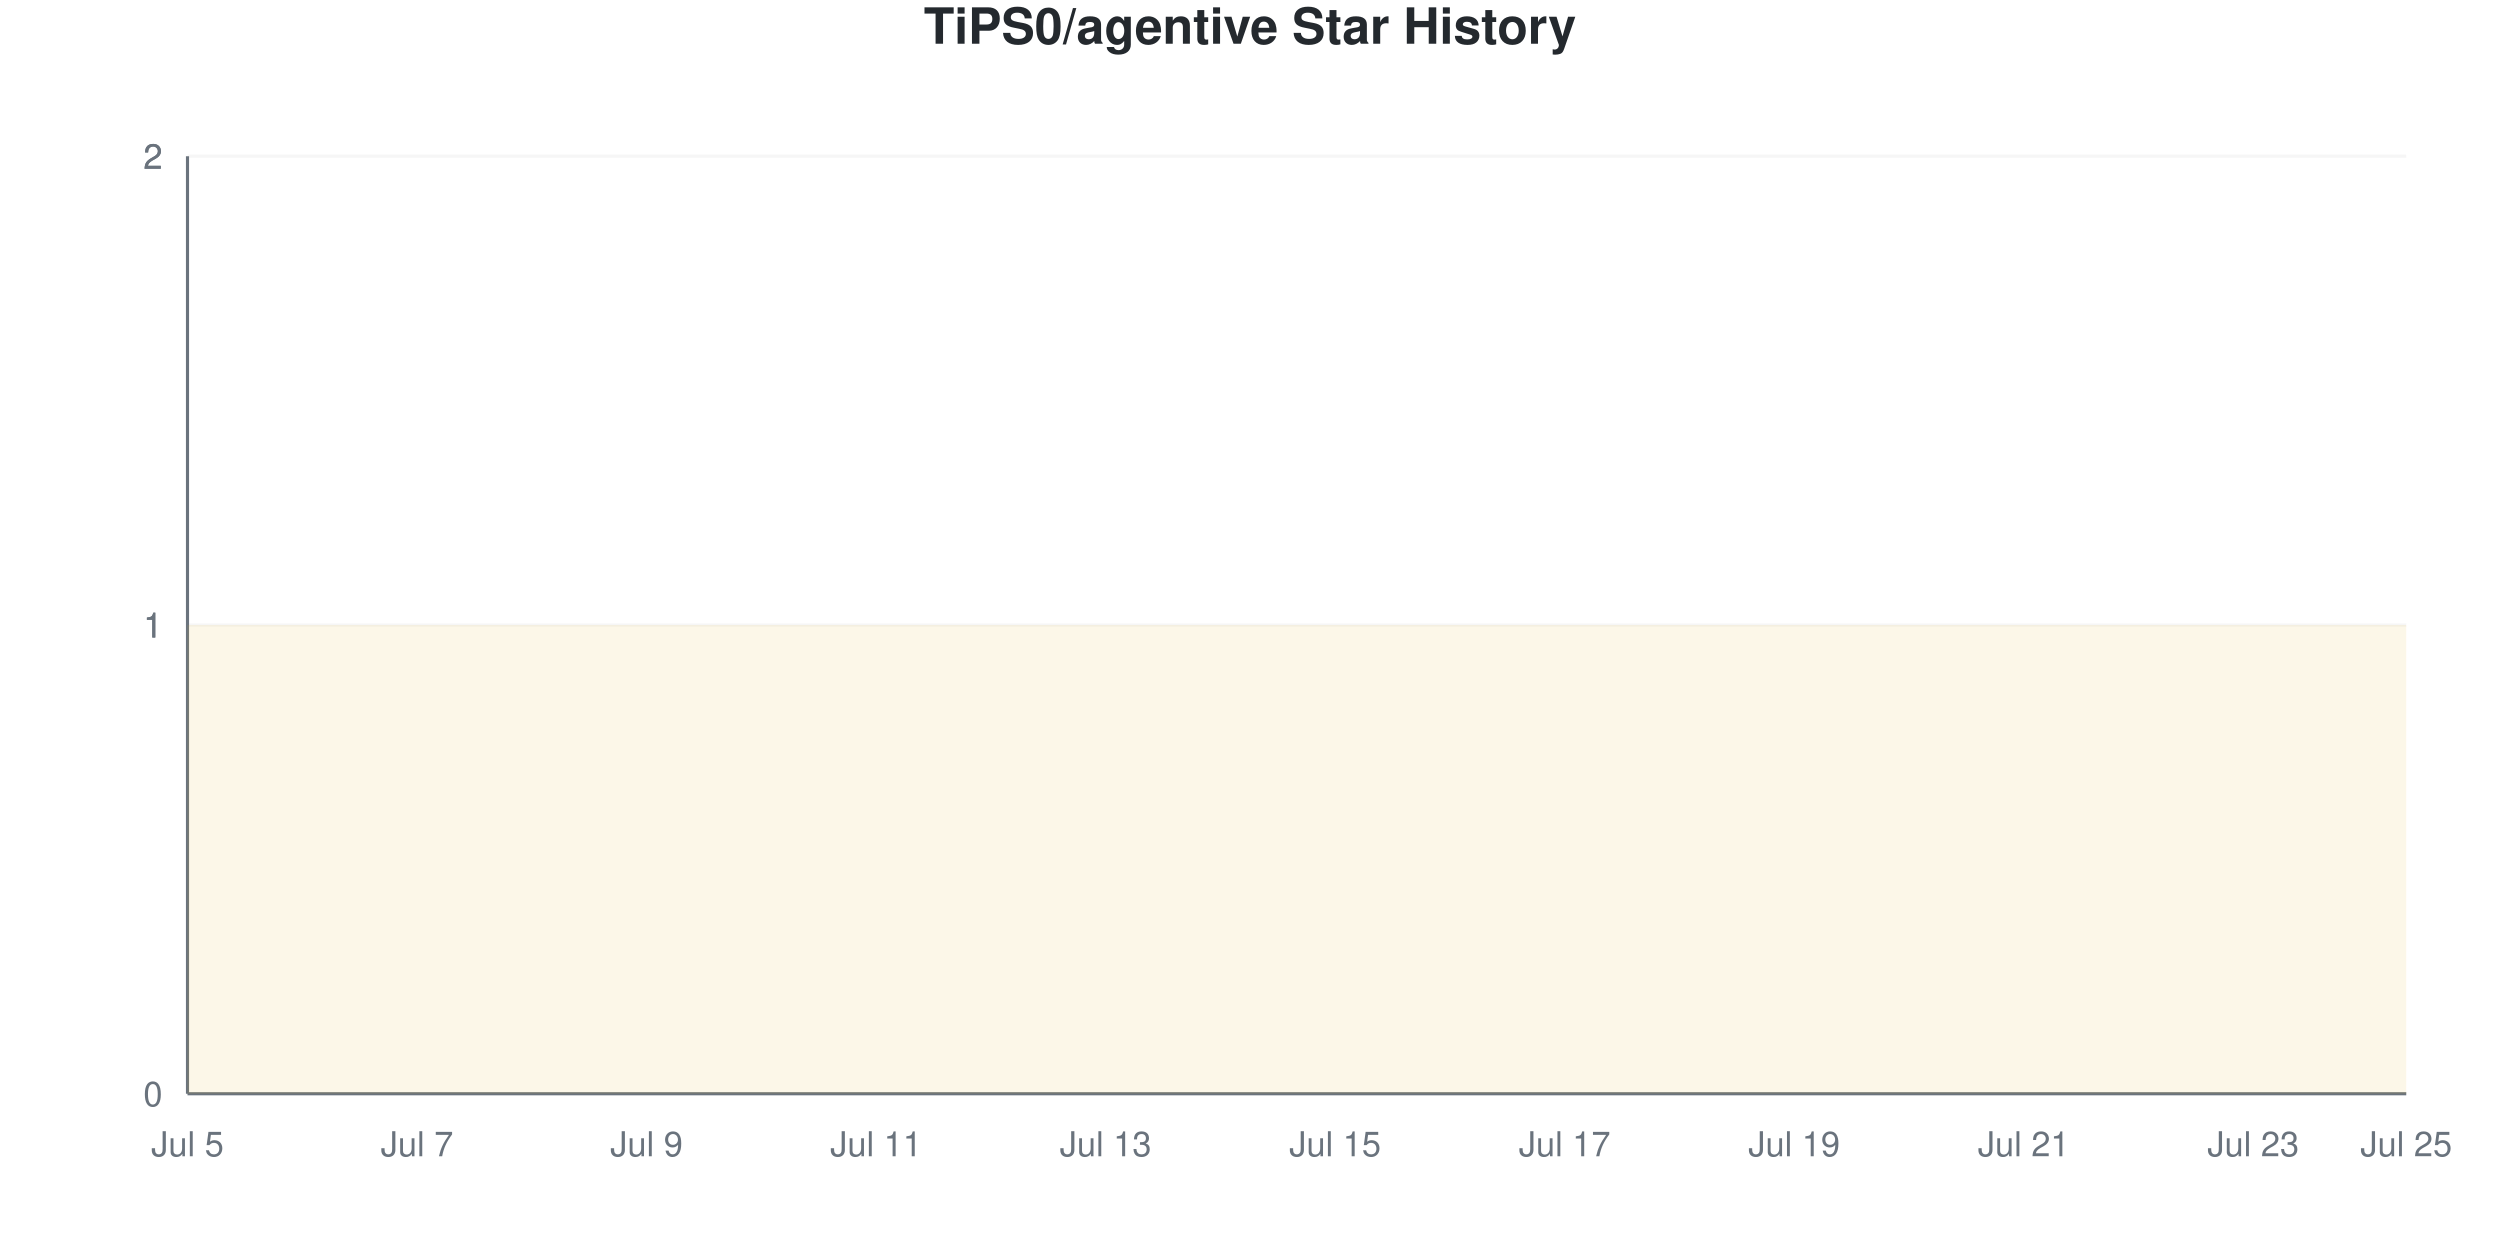
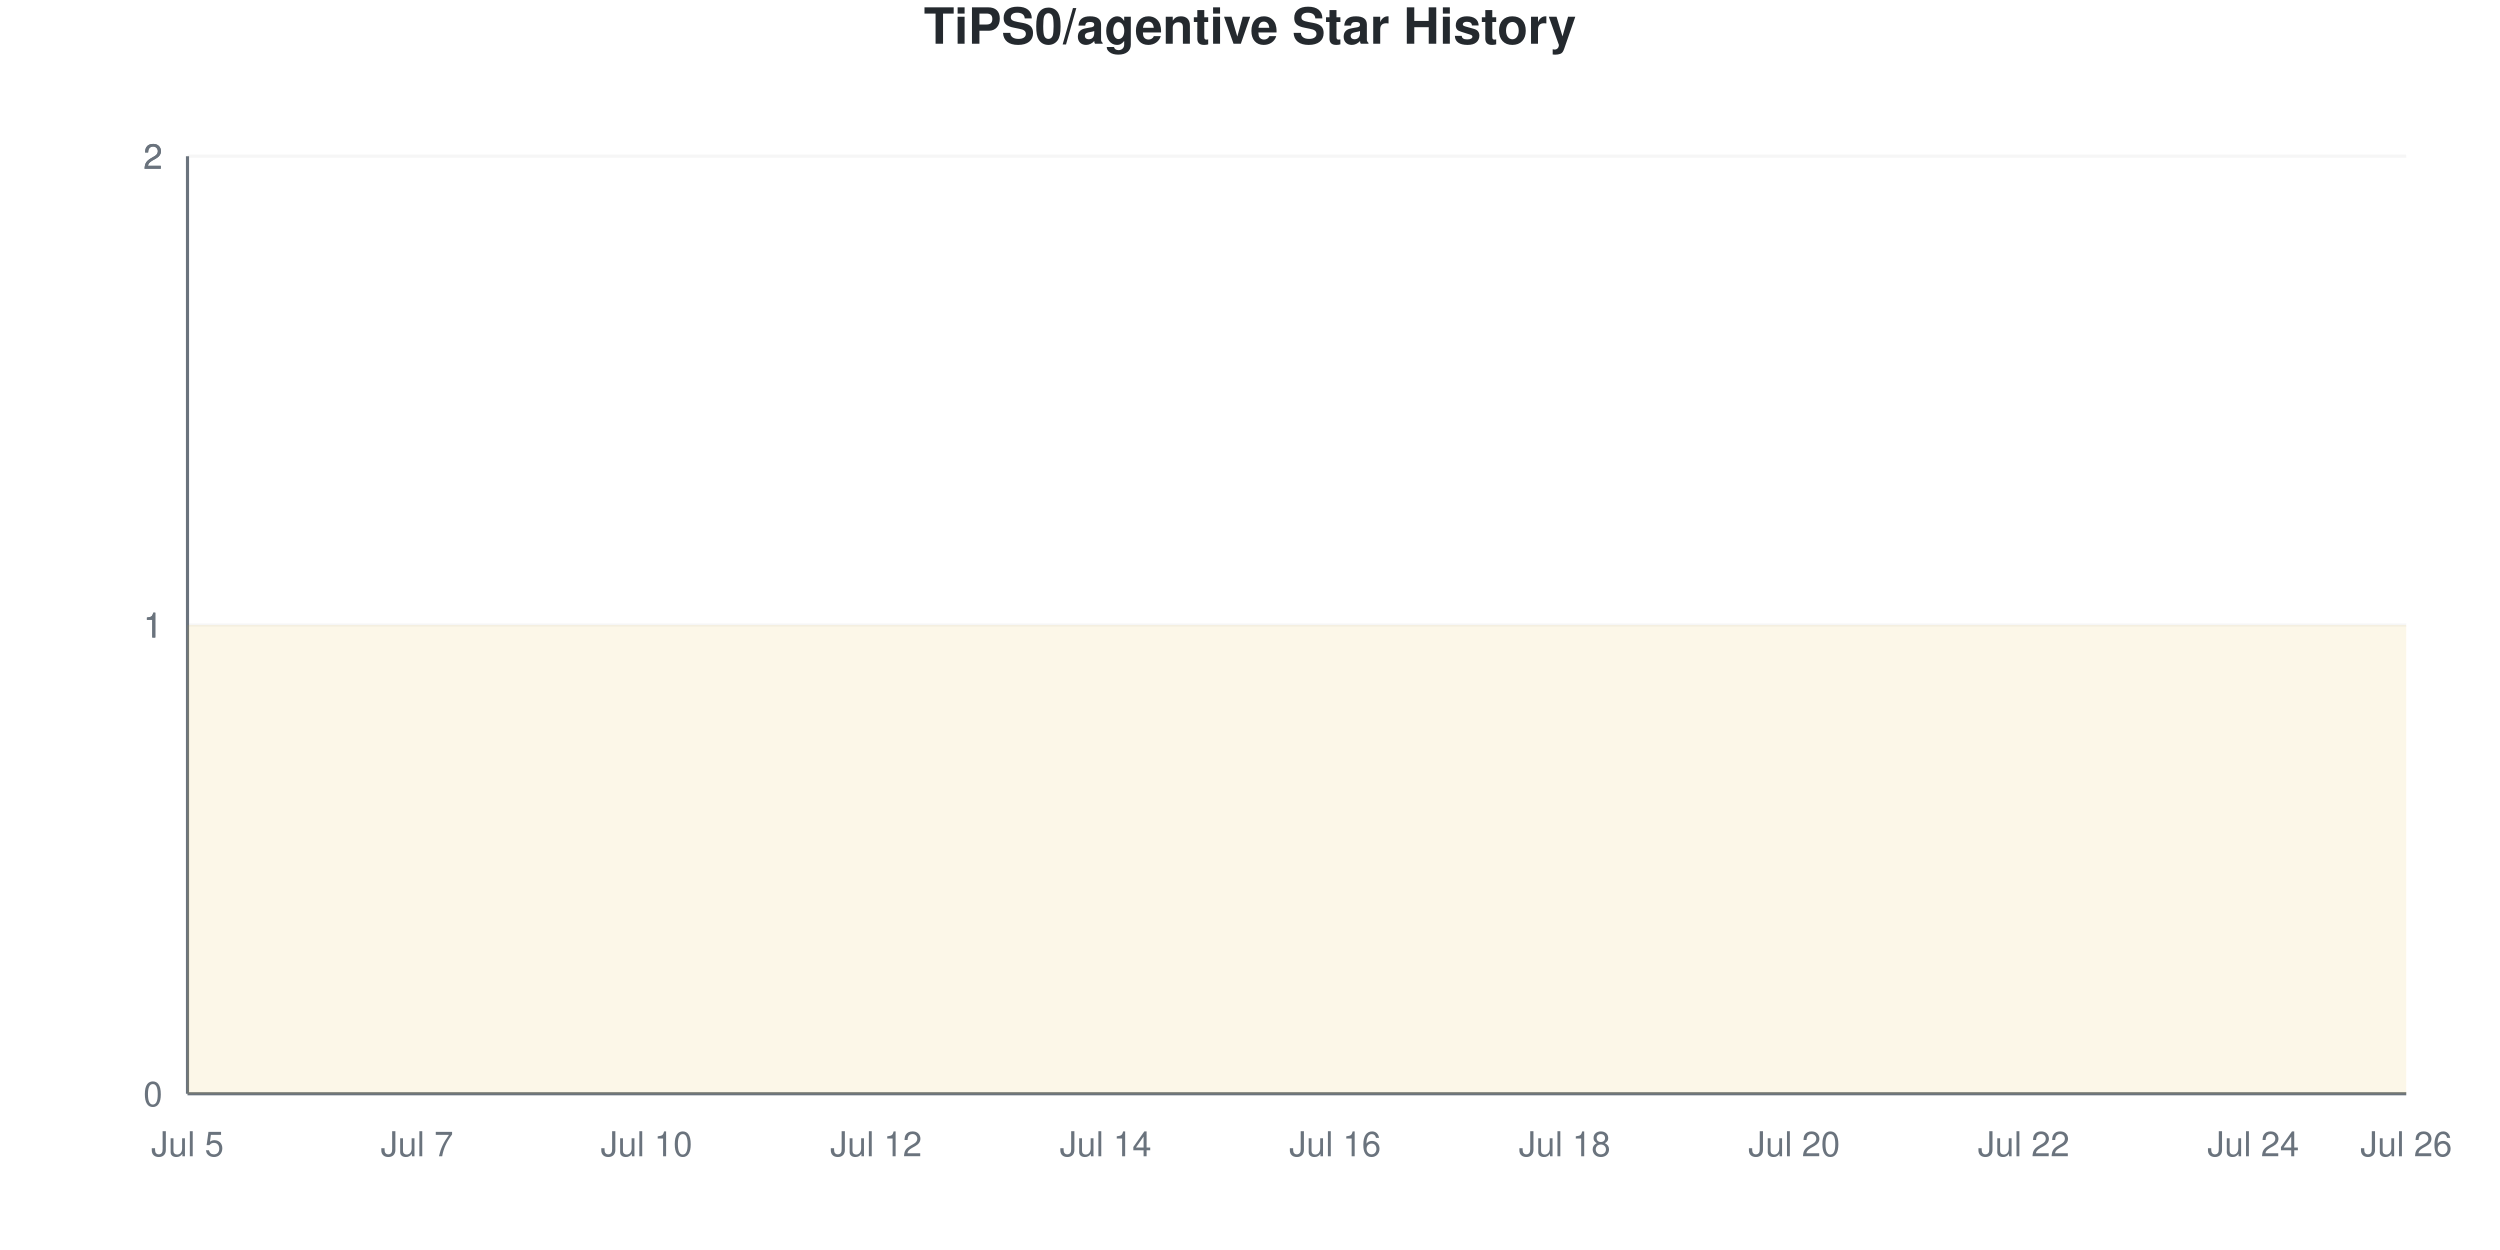
<svg xmlns="http://www.w3.org/2000/svg" viewBox="0 0 800 400" width="800" height="400">
  <style>
    @keyframes drawLine {
      to { stroke-dashoffset: 0; }
    }
    @keyframes fadeInPoint {
      from { opacity: 0; }
      to { opacity: 1; }
    }
    .data-line-0 {
      stroke-dasharray: 1290;
      stroke-dashoffset: 1290;
      animation: drawLine 2s ease-out forwards;
    }
    .data-point {
      opacity: 0;
      animation: fadeInPoint 0.5s ease-out forwards;
    }
    .chart-bg { fill: #fff; }
    .chart-text { fill: #24292e; }
    .chart-muted { fill: #6a737d; }
    .chart-grid { stroke: #eee; }
    .chart-axis { stroke: #6a737d; }
    @media (prefers-color-scheme: dark) {
      .chart-bg { fill: #0d1117; }
      .chart-text { fill: #e6edf3; }
      .chart-muted { fill: #8b949e; }
      .chart-grid { stroke: #21262d; }
      .chart-axis { stroke: #8b949e; }
    }
  </style>
  <rect width="800" height="400" class="chart-bg" />
  <text x="400" y="14" text-anchor="middle" class="chart-text" font-size="16" font-weight="bold" font-family="-apple-system, BlinkMacSystemFont, 'Segoe UI', Helvetica, Arial, sans-serif">TiPS0/agentive Star History</text>
  <g class="grid">
    <line x1="60" y1="350" x2="770" y2="350" class="chart-grid" stroke-opacity="0.3" />
    <text x="52" y="354" text-anchor="end" class="chart-muted" font-size="11" font-family="-apple-system, BlinkMacSystemFont, 'Segoe UI', Helvetica, Arial, sans-serif">0</text>
    <line x1="60" y1="200" x2="770" y2="200" class="chart-grid" stroke-opacity="0.3" />
    <text x="52" y="204" text-anchor="end" class="chart-muted" font-size="11" font-family="-apple-system, BlinkMacSystemFont, 'Segoe UI', Helvetica, Arial, sans-serif">1</text>
    <line x1="60" y1="200" x2="770" y2="200" class="chart-grid" stroke-opacity="0.3" />
    <text x="52" y="204" text-anchor="end" class="chart-muted" font-size="11" font-family="-apple-system, BlinkMacSystemFont, 'Segoe UI', Helvetica, Arial, sans-serif">1</text>
    <line x1="60" y1="50" x2="770" y2="50" class="chart-grid" stroke-opacity="0.3" />
    <text x="52" y="54" text-anchor="end" class="chart-muted" font-size="11" font-family="-apple-system, BlinkMacSystemFont, 'Segoe UI', Helvetica, Arial, sans-serif">2</text>
    <line x1="60" y1="50" x2="770" y2="50" class="chart-grid" stroke-opacity="0.3" />
    <text x="52" y="54" text-anchor="end" class="chart-muted" font-size="11" font-family="-apple-system, BlinkMacSystemFont, 'Segoe UI', Helvetica, Arial, sans-serif">2</text>
  </g>
  <g class="milestones">
    
  </g>
  <g class="x-axis">
    <text x="60" y="370" text-anchor="middle" class="chart-muted" font-size="11" font-family="-apple-system, BlinkMacSystemFont, 'Segoe UI', Helvetica, Arial, sans-serif">Jul 5</text>
    <text x="133.448" y="370" text-anchor="middle" class="chart-muted" font-size="11" font-family="-apple-system, BlinkMacSystemFont, 'Segoe UI', Helvetica, Arial, sans-serif">Jul 7</text>
-     <text x="206.897" y="370" text-anchor="middle" class="chart-muted" font-size="11" font-family="-apple-system, BlinkMacSystemFont, 'Segoe UI', Helvetica, Arial, sans-serif">Jul 9</text>
-     <text x="280.345" y="370" text-anchor="middle" class="chart-muted" font-size="11" font-family="-apple-system, BlinkMacSystemFont, 'Segoe UI', Helvetica, Arial, sans-serif">Jul 11</text>
-     <text x="353.793" y="370" text-anchor="middle" class="chart-muted" font-size="11" font-family="-apple-system, BlinkMacSystemFont, 'Segoe UI', Helvetica, Arial, sans-serif">Jul 13</text>
-     <text x="427.241" y="370" text-anchor="middle" class="chart-muted" font-size="11" font-family="-apple-system, BlinkMacSystemFont, 'Segoe UI', Helvetica, Arial, sans-serif">Jul 15</text>
-     <text x="500.69" y="370" text-anchor="middle" class="chart-muted" font-size="11" font-family="-apple-system, BlinkMacSystemFont, 'Segoe UI', Helvetica, Arial, sans-serif">Jul 17</text>
-     <text x="574.138" y="370" text-anchor="middle" class="chart-muted" font-size="11" font-family="-apple-system, BlinkMacSystemFont, 'Segoe UI', Helvetica, Arial, sans-serif">Jul 19</text>
-     <text x="647.586" y="370" text-anchor="middle" class="chart-muted" font-size="11" font-family="-apple-system, BlinkMacSystemFont, 'Segoe UI', Helvetica, Arial, sans-serif">Jul 21</text>
-     <text x="721.034" y="370" text-anchor="middle" class="chart-muted" font-size="11" font-family="-apple-system, BlinkMacSystemFont, 'Segoe UI', Helvetica, Arial, sans-serif">Jul 23</text>
-     <text x="770" y="370" text-anchor="middle" class="chart-muted" font-size="11" font-family="-apple-system, BlinkMacSystemFont, 'Segoe UI', Helvetica, Arial, sans-serif">Jul 25</text>
+     <text x="206.897" y="370" text-anchor="middle" class="chart-muted" font-size="11" font-family="-apple-system, BlinkMacSystemFont, 'Segoe UI', Helvetica, Arial, sans-serif">Jul 10</text>
+     <text x="280.345" y="370" text-anchor="middle" class="chart-muted" font-size="11" font-family="-apple-system, BlinkMacSystemFont, 'Segoe UI', Helvetica, Arial, sans-serif">Jul 12</text>
+     <text x="353.793" y="370" text-anchor="middle" class="chart-muted" font-size="11" font-family="-apple-system, BlinkMacSystemFont, 'Segoe UI', Helvetica, Arial, sans-serif">Jul 14</text>
+     <text x="427.241" y="370" text-anchor="middle" class="chart-muted" font-size="11" font-family="-apple-system, BlinkMacSystemFont, 'Segoe UI', Helvetica, Arial, sans-serif">Jul 16</text>
+     <text x="500.69" y="370" text-anchor="middle" class="chart-muted" font-size="11" font-family="-apple-system, BlinkMacSystemFont, 'Segoe UI', Helvetica, Arial, sans-serif">Jul 18</text>
+     <text x="574.138" y="370" text-anchor="middle" class="chart-muted" font-size="11" font-family="-apple-system, BlinkMacSystemFont, 'Segoe UI', Helvetica, Arial, sans-serif">Jul 20</text>
+     <text x="647.586" y="370" text-anchor="middle" class="chart-muted" font-size="11" font-family="-apple-system, BlinkMacSystemFont, 'Segoe UI', Helvetica, Arial, sans-serif">Jul 22</text>
+     <text x="721.034" y="370" text-anchor="middle" class="chart-muted" font-size="11" font-family="-apple-system, BlinkMacSystemFont, 'Segoe UI', Helvetica, Arial, sans-serif">Jul 24</text>
+     <text x="770" y="370" text-anchor="middle" class="chart-muted" font-size="11" font-family="-apple-system, BlinkMacSystemFont, 'Segoe UI', Helvetica, Arial, sans-serif">Jul 26</text>
  </g>
  <line x1="60" y1="50" x2="60" y2="350" class="chart-axis" stroke-width="1" />
  <line x1="60" y1="350" x2="770" y2="350" class="chart-axis" stroke-width="1" />
  <path d="M60,350 L60,200 C68.161,200 76.322,200 84.483,200 C92.644,200 100.805,200 108.966,200 C117.126,200 125.287,200 133.448,200 C141.609,200 149.77,200 157.931,200 C166.092,200 174.253,200 182.414,200 C190.575,200 198.736,200 206.897,200 C215.057,200 223.218,200 231.379,200 C239.54,200 247.701,200 255.862,200 C264.023,200 272.184,200 280.345,200 C288.506,200 296.667,200 304.828,200 C312.989,200 321.149,200 329.31,200 C337.471,200 345.632,200 353.793,200 C361.954,200 370.115,200 378.276,200 C386.437,200 394.598,200 402.759,200 C410.92,200 419.08,200 427.241,200 C435.402,200 443.563,200 451.724,200 C459.885,200 468.046,200 476.207,200 C484.368,200 492.529,200 500.69,200 C508.851,200 517.011,200 525.172,200 C533.333,200 541.494,200 549.655,200 C557.816,200 565.977,200 574.138,200 C582.299,200 590.46,200 598.621,200 C606.782,200 614.943,200 623.103,200 C631.264,200 639.425,200 647.586,200 C655.747,200 663.908,200 672.069,200 C680.23,200 688.391,200 696.552,200 C704.713,200 712.874,200 721.034,200 C729.195,200 737.356,200 745.517,200 C753.678,200 761.839,200 770,200 L770,350 L60,350 Z" fill="#dfb317" fill-opacity="0.1" />
  <path d="M60,350 L60,200 C68.161,200 76.322,200 84.483,200 C92.644,200 100.805,200 108.966,200 C117.126,200 125.287,200 133.448,200 C141.609,200 149.77,200 157.931,200 C166.092,200 174.253,200 182.414,200 C190.575,200 198.736,200 206.897,200 C215.057,200 223.218,200 231.379,200 C239.54,200 247.701,200 255.862,200 C264.023,200 272.184,200 280.345,200 C288.506,200 296.667,200 304.828,200 C312.989,200 321.149,200 329.31,200 C337.471,200 345.632,200 353.793,200 C361.954,200 370.115,200 378.276,200 C386.437,200 394.598,200 402.759,200 C410.92,200 419.08,200 427.241,200 C435.402,200 443.563,200 451.724,200 C459.885,200 468.046,200 476.207,200 C484.368,200 492.529,200 500.69,200 C508.851,200 517.011,200 525.172,200 C533.333,200 541.494,200 549.655,200 C557.816,200 565.977,200 574.138,200 C582.299,200 590.46,200 598.621,200 C606.782,200 614.943,200 623.103,200 C631.264,200 639.425,200 647.586,200 C655.747,200 663.908,200 672.069,200 C680.23,200 688.391,200 696.552,200 C704.713,200 712.874,200 721.034,200 C729.195,200 737.356,200 745.517,200 C753.678,200 761.839,200 770,200" fill="none" stroke="#dfb317" stroke-width="2.5" class="data-line-0" />
  <g class="points">
    <circle cx="60" cy="200" r="4" fill="#dfb317" class="data-point" style="animation-delay: 1.50s" />
    <circle cx="84.483" cy="200" r="4" fill="#dfb317" class="data-point" style="animation-delay: 1.55s" />
    <circle cx="108.966" cy="200" r="4" fill="#dfb317" class="data-point" style="animation-delay: 1.60s" />
    <circle cx="133.448" cy="200" r="4" fill="#dfb317" class="data-point" style="animation-delay: 1.65s" />
    <circle cx="157.931" cy="200" r="4" fill="#dfb317" class="data-point" style="animation-delay: 1.70s" />
    <circle cx="182.414" cy="200" r="4" fill="#dfb317" class="data-point" style="animation-delay: 1.75s" />
    <circle cx="206.897" cy="200" r="4" fill="#dfb317" class="data-point" style="animation-delay: 1.80s" />
    <circle cx="231.379" cy="200" r="4" fill="#dfb317" class="data-point" style="animation-delay: 1.85s" />
    <circle cx="255.862" cy="200" r="4" fill="#dfb317" class="data-point" style="animation-delay: 1.90s" />
    <circle cx="280.345" cy="200" r="4" fill="#dfb317" class="data-point" style="animation-delay: 1.95s" />
    <circle cx="304.828" cy="200" r="4" fill="#dfb317" class="data-point" style="animation-delay: 2.00s" />
    <circle cx="329.31" cy="200" r="4" fill="#dfb317" class="data-point" style="animation-delay: 2.05s" />
    <circle cx="353.793" cy="200" r="4" fill="#dfb317" class="data-point" style="animation-delay: 2.10s" />
    <circle cx="378.276" cy="200" r="4" fill="#dfb317" class="data-point" style="animation-delay: 2.15s" />
    <circle cx="402.759" cy="200" r="4" fill="#dfb317" class="data-point" style="animation-delay: 2.20s" />
    <circle cx="427.241" cy="200" r="4" fill="#dfb317" class="data-point" style="animation-delay: 2.25s" />
    <circle cx="451.724" cy="200" r="4" fill="#dfb317" class="data-point" style="animation-delay: 2.30s" />
    <circle cx="476.207" cy="200" r="4" fill="#dfb317" class="data-point" style="animation-delay: 2.35s" />
    <circle cx="500.69" cy="200" r="4" fill="#dfb317" class="data-point" style="animation-delay: 2.40s" />
    <circle cx="525.172" cy="200" r="4" fill="#dfb317" class="data-point" style="animation-delay: 2.45s" />
    <circle cx="549.655" cy="200" r="4" fill="#dfb317" class="data-point" style="animation-delay: 2.50s" />
    <circle cx="574.138" cy="200" r="4" fill="#dfb317" class="data-point" style="animation-delay: 2.55s" />
    <circle cx="598.621" cy="200" r="4" fill="#dfb317" class="data-point" style="animation-delay: 2.60s" />
    <circle cx="623.103" cy="200" r="4" fill="#dfb317" class="data-point" style="animation-delay: 2.65s" />
    <circle cx="647.586" cy="200" r="4" fill="#dfb317" class="data-point" style="animation-delay: 2.70s" />
    <circle cx="672.069" cy="200" r="4" fill="#dfb317" class="data-point" style="animation-delay: 2.75s" />
    <circle cx="696.552" cy="200" r="4" fill="#dfb317" class="data-point" style="animation-delay: 2.80s" />
    <circle cx="721.034" cy="200" r="4" fill="#dfb317" class="data-point" style="animation-delay: 2.85s" />
    <circle cx="745.517" cy="200" r="4" fill="#dfb317" class="data-point" style="animation-delay: 2.90s" />
    <circle cx="770" cy="200" r="4" fill="#dfb317" class="data-point" style="animation-delay: 2.95s" />
  </g>
</svg>
